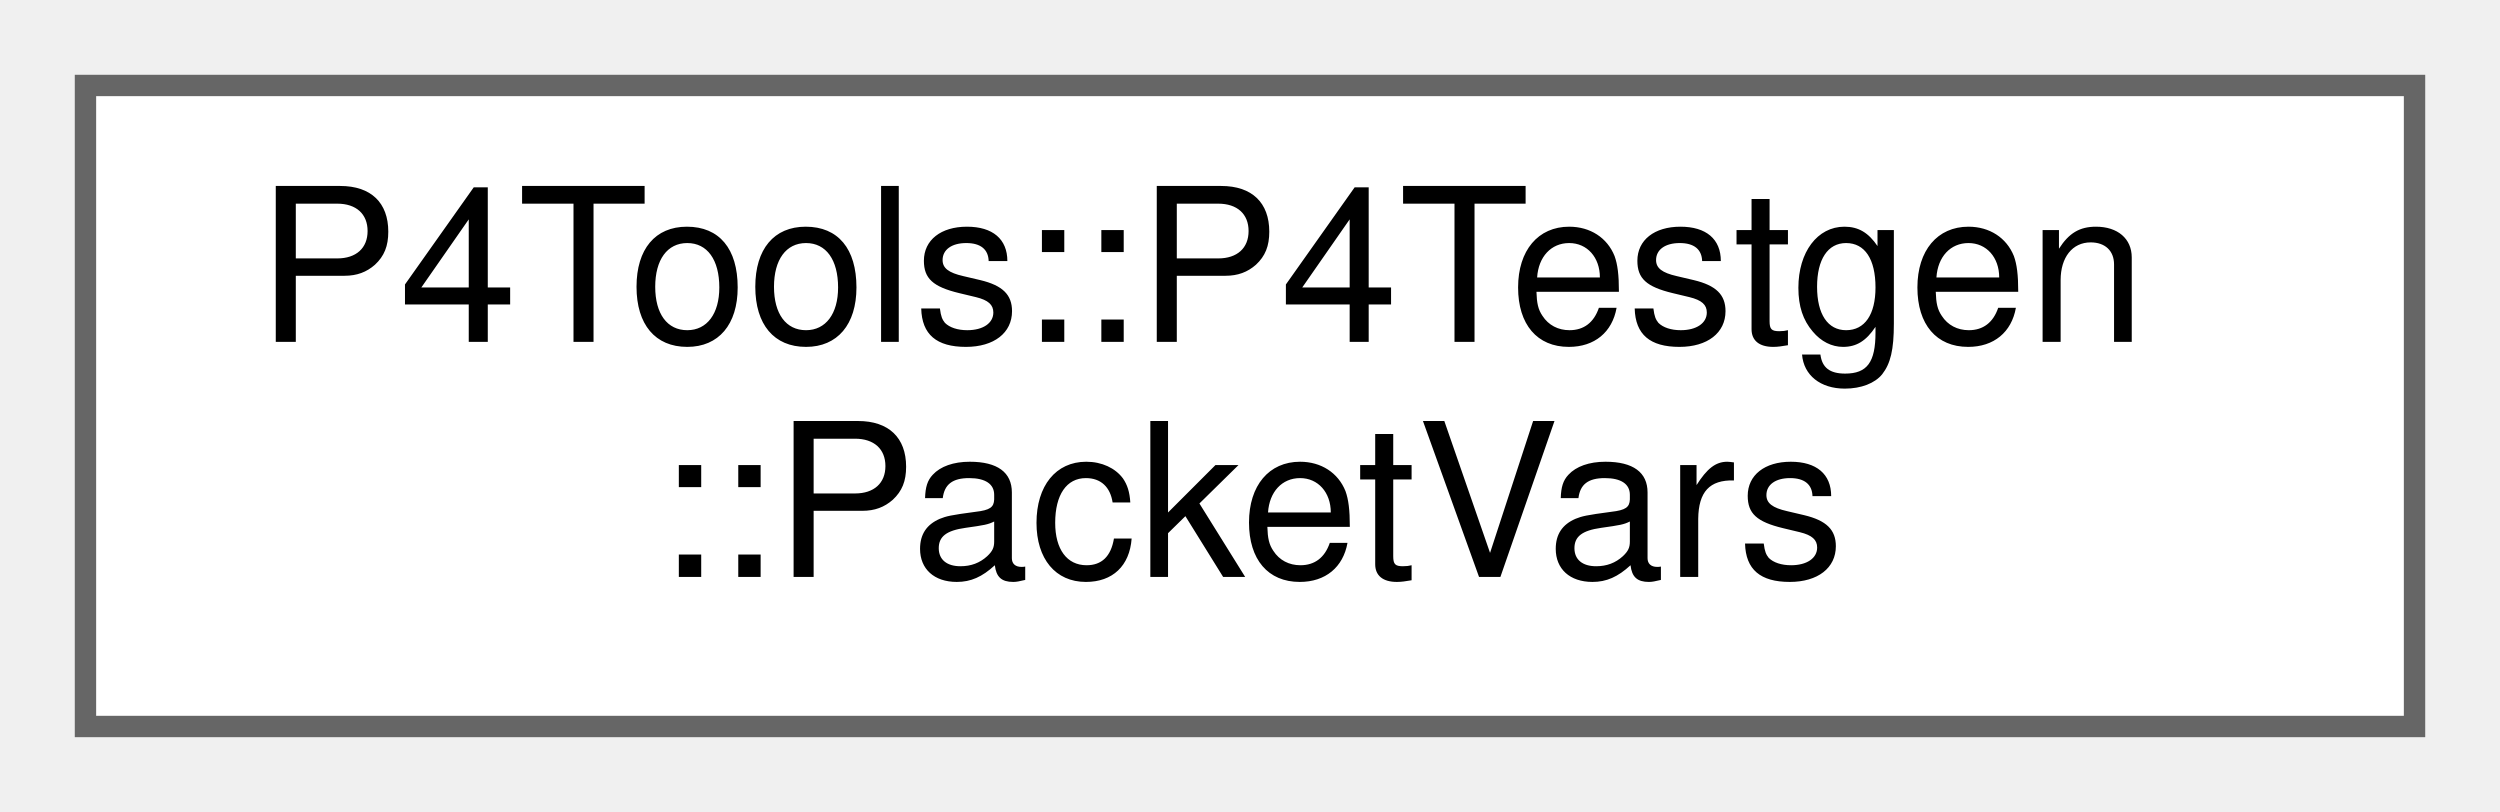
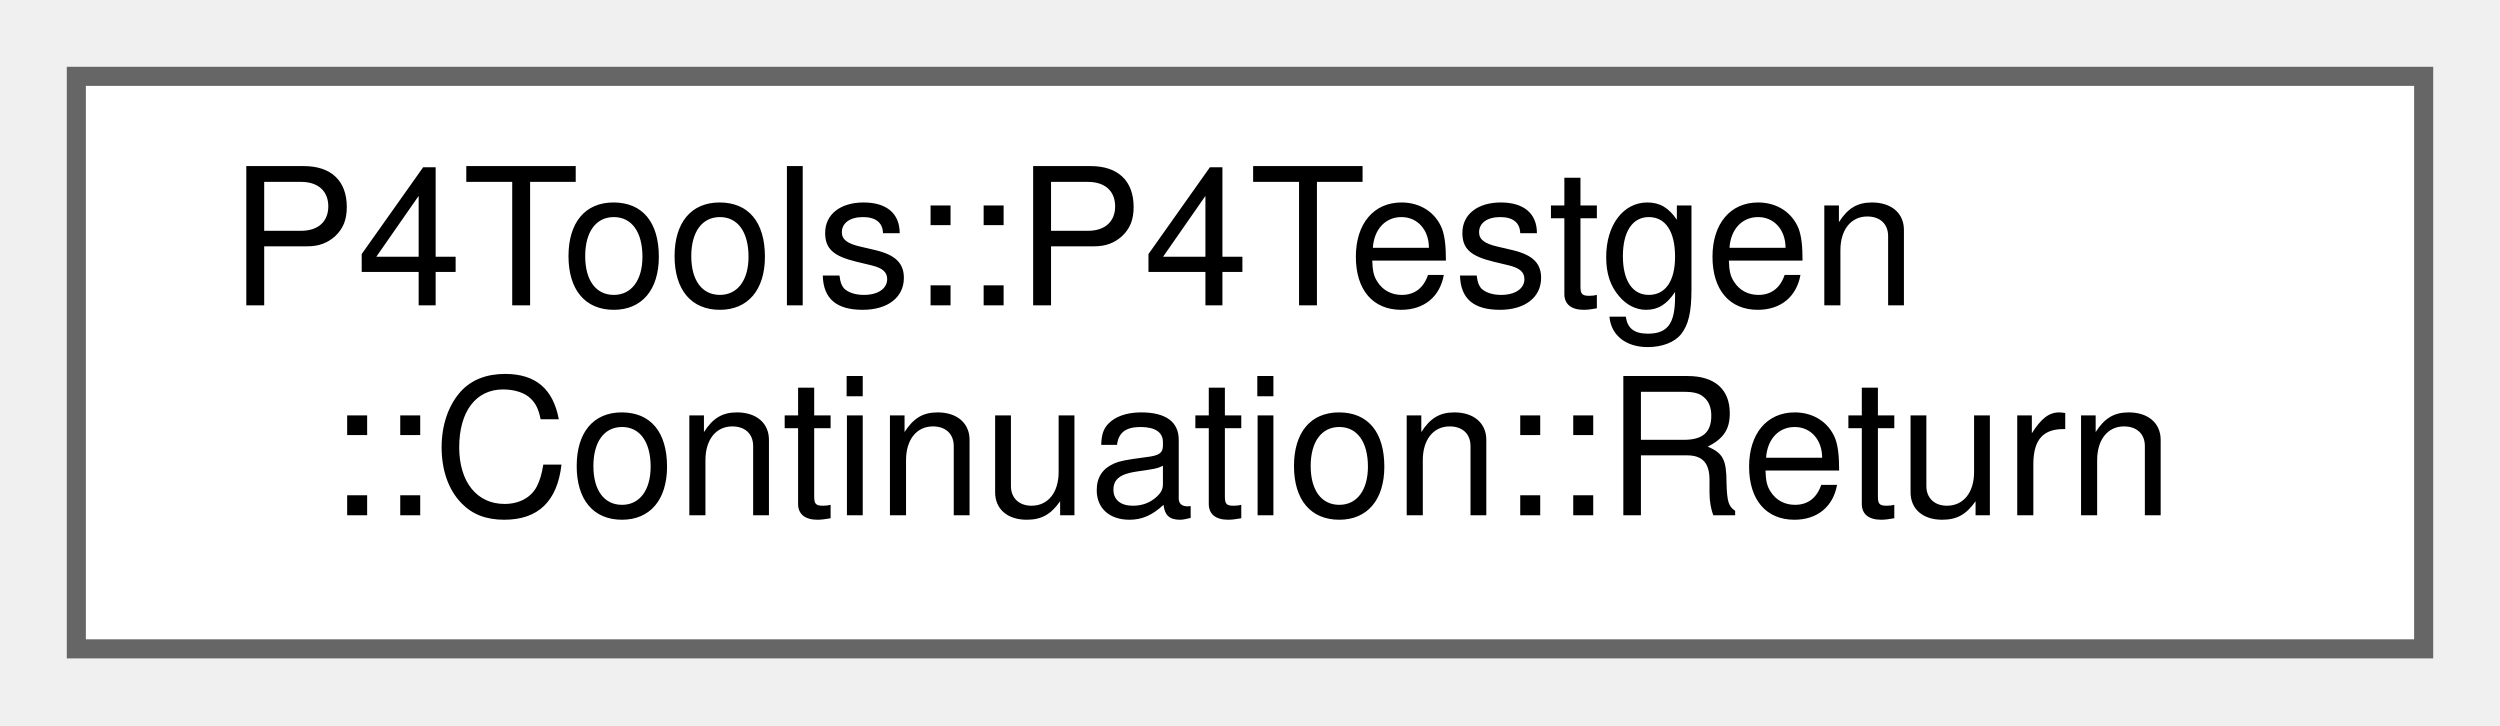
- <svg xmlns="http://www.w3.org/2000/svg" xmlns:xlink="http://www.w3.org/1999/xlink" width="117pt" height="38pt" viewBox="0.00 0.00 117.00 38.00">
+ <svg xmlns="http://www.w3.org/2000/svg" xmlns:xlink="http://www.w3.org/1999/xlink" width="131pt" height="38pt" viewBox="0.00 0.00 131.00 38.00">
  <g id="graph0" class="graph" transform="scale(1 1) rotate(0) translate(4 34)">
    <g id="Node000000" class="node">
      <g id="a_Node000000">
-         <a xlink:href="class_p4_tools_1_1_p4_testgen_1_1_packet_vars.html" target="_top" xlink:title=" ">
-           <polygon fill="white" stroke="#666666" points="109,-30 0,-30 0,0 109,0 109,-30" />
+         <a xlink:href="struct_p4_tools_1_1_p4_testgen_1_1_continuation_1_1_return.html" target="_top" xlink:title=" ">
+           <polygon fill="white" stroke="#666666" points="123,-30 0,-30 0,0 123,0 123,-30" />
          <text text-anchor="start" x="8" y="-18" font-family="Helvetica,sans-Serif" font-size="10.00">P4Tools::P4Testgen</text>
-           <text text-anchor="middle" x="54.5" y="-7" font-family="Helvetica,sans-Serif" font-size="10.00">::PacketVars</text>
+           <text text-anchor="middle" x="61.5" y="-7" font-family="Helvetica,sans-Serif" font-size="10.00">::Continuation::Return</text>
        </a>
      </g>
    </g>
  </g>
</svg>
